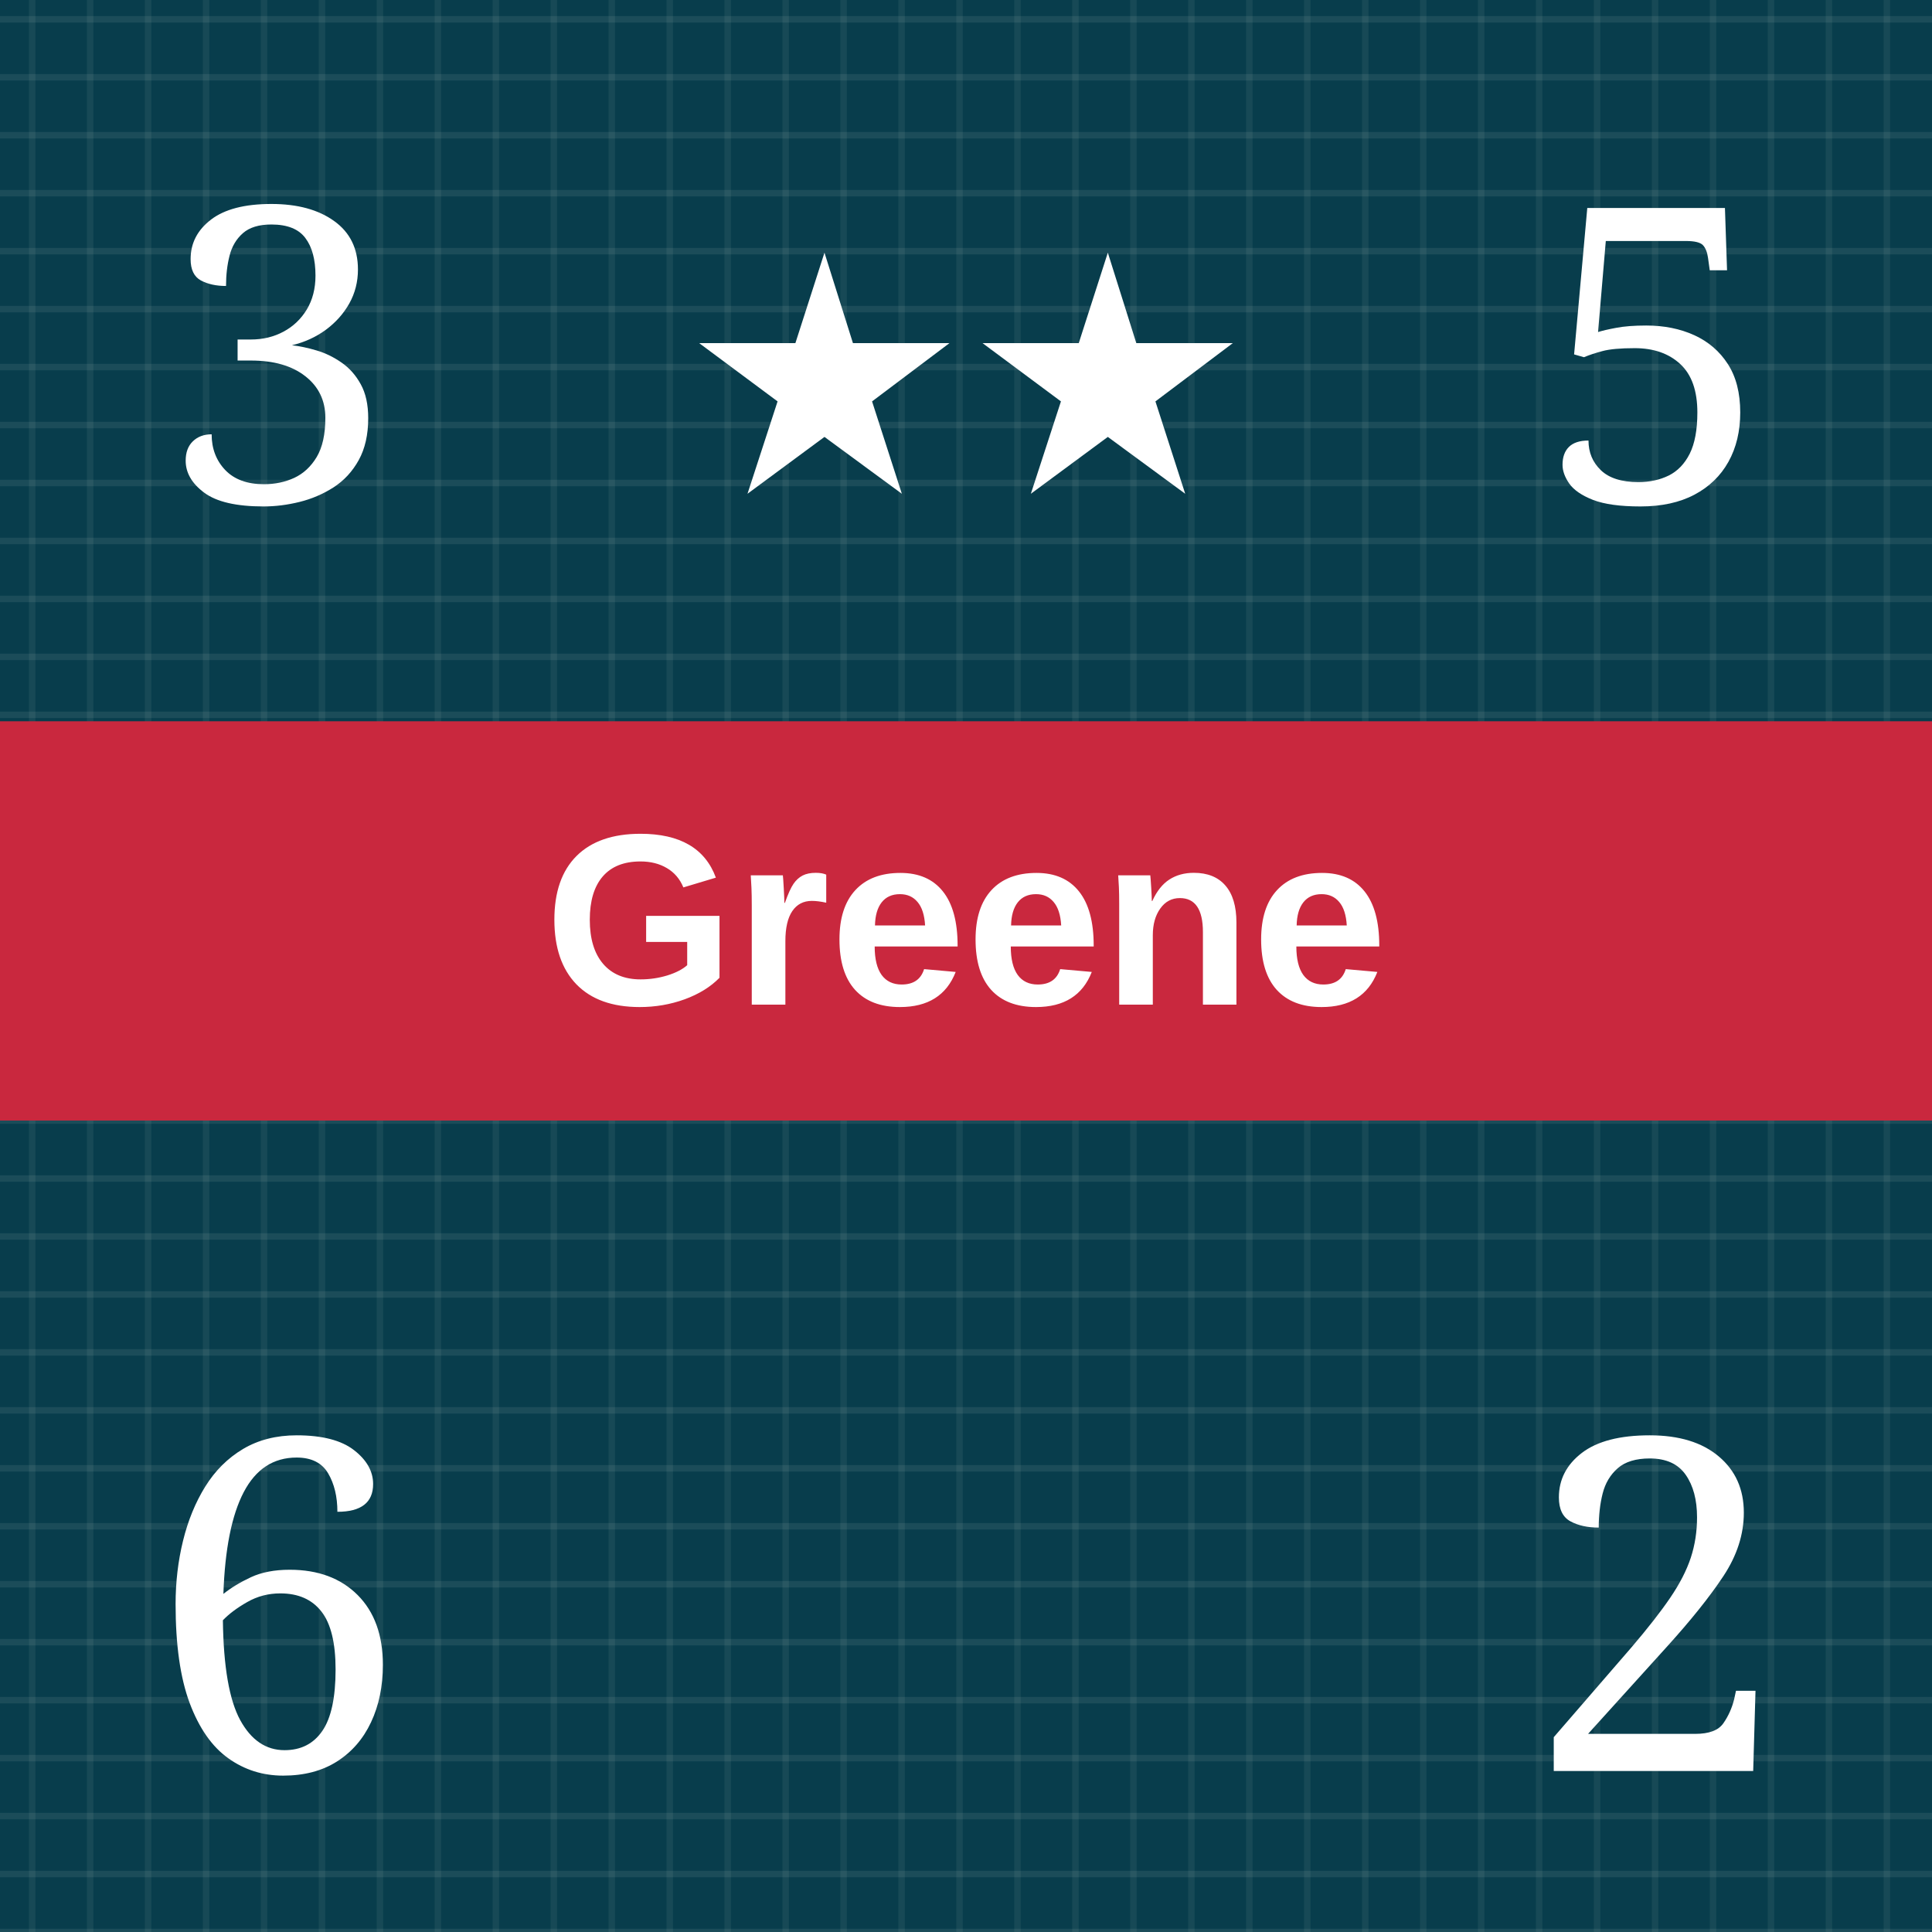
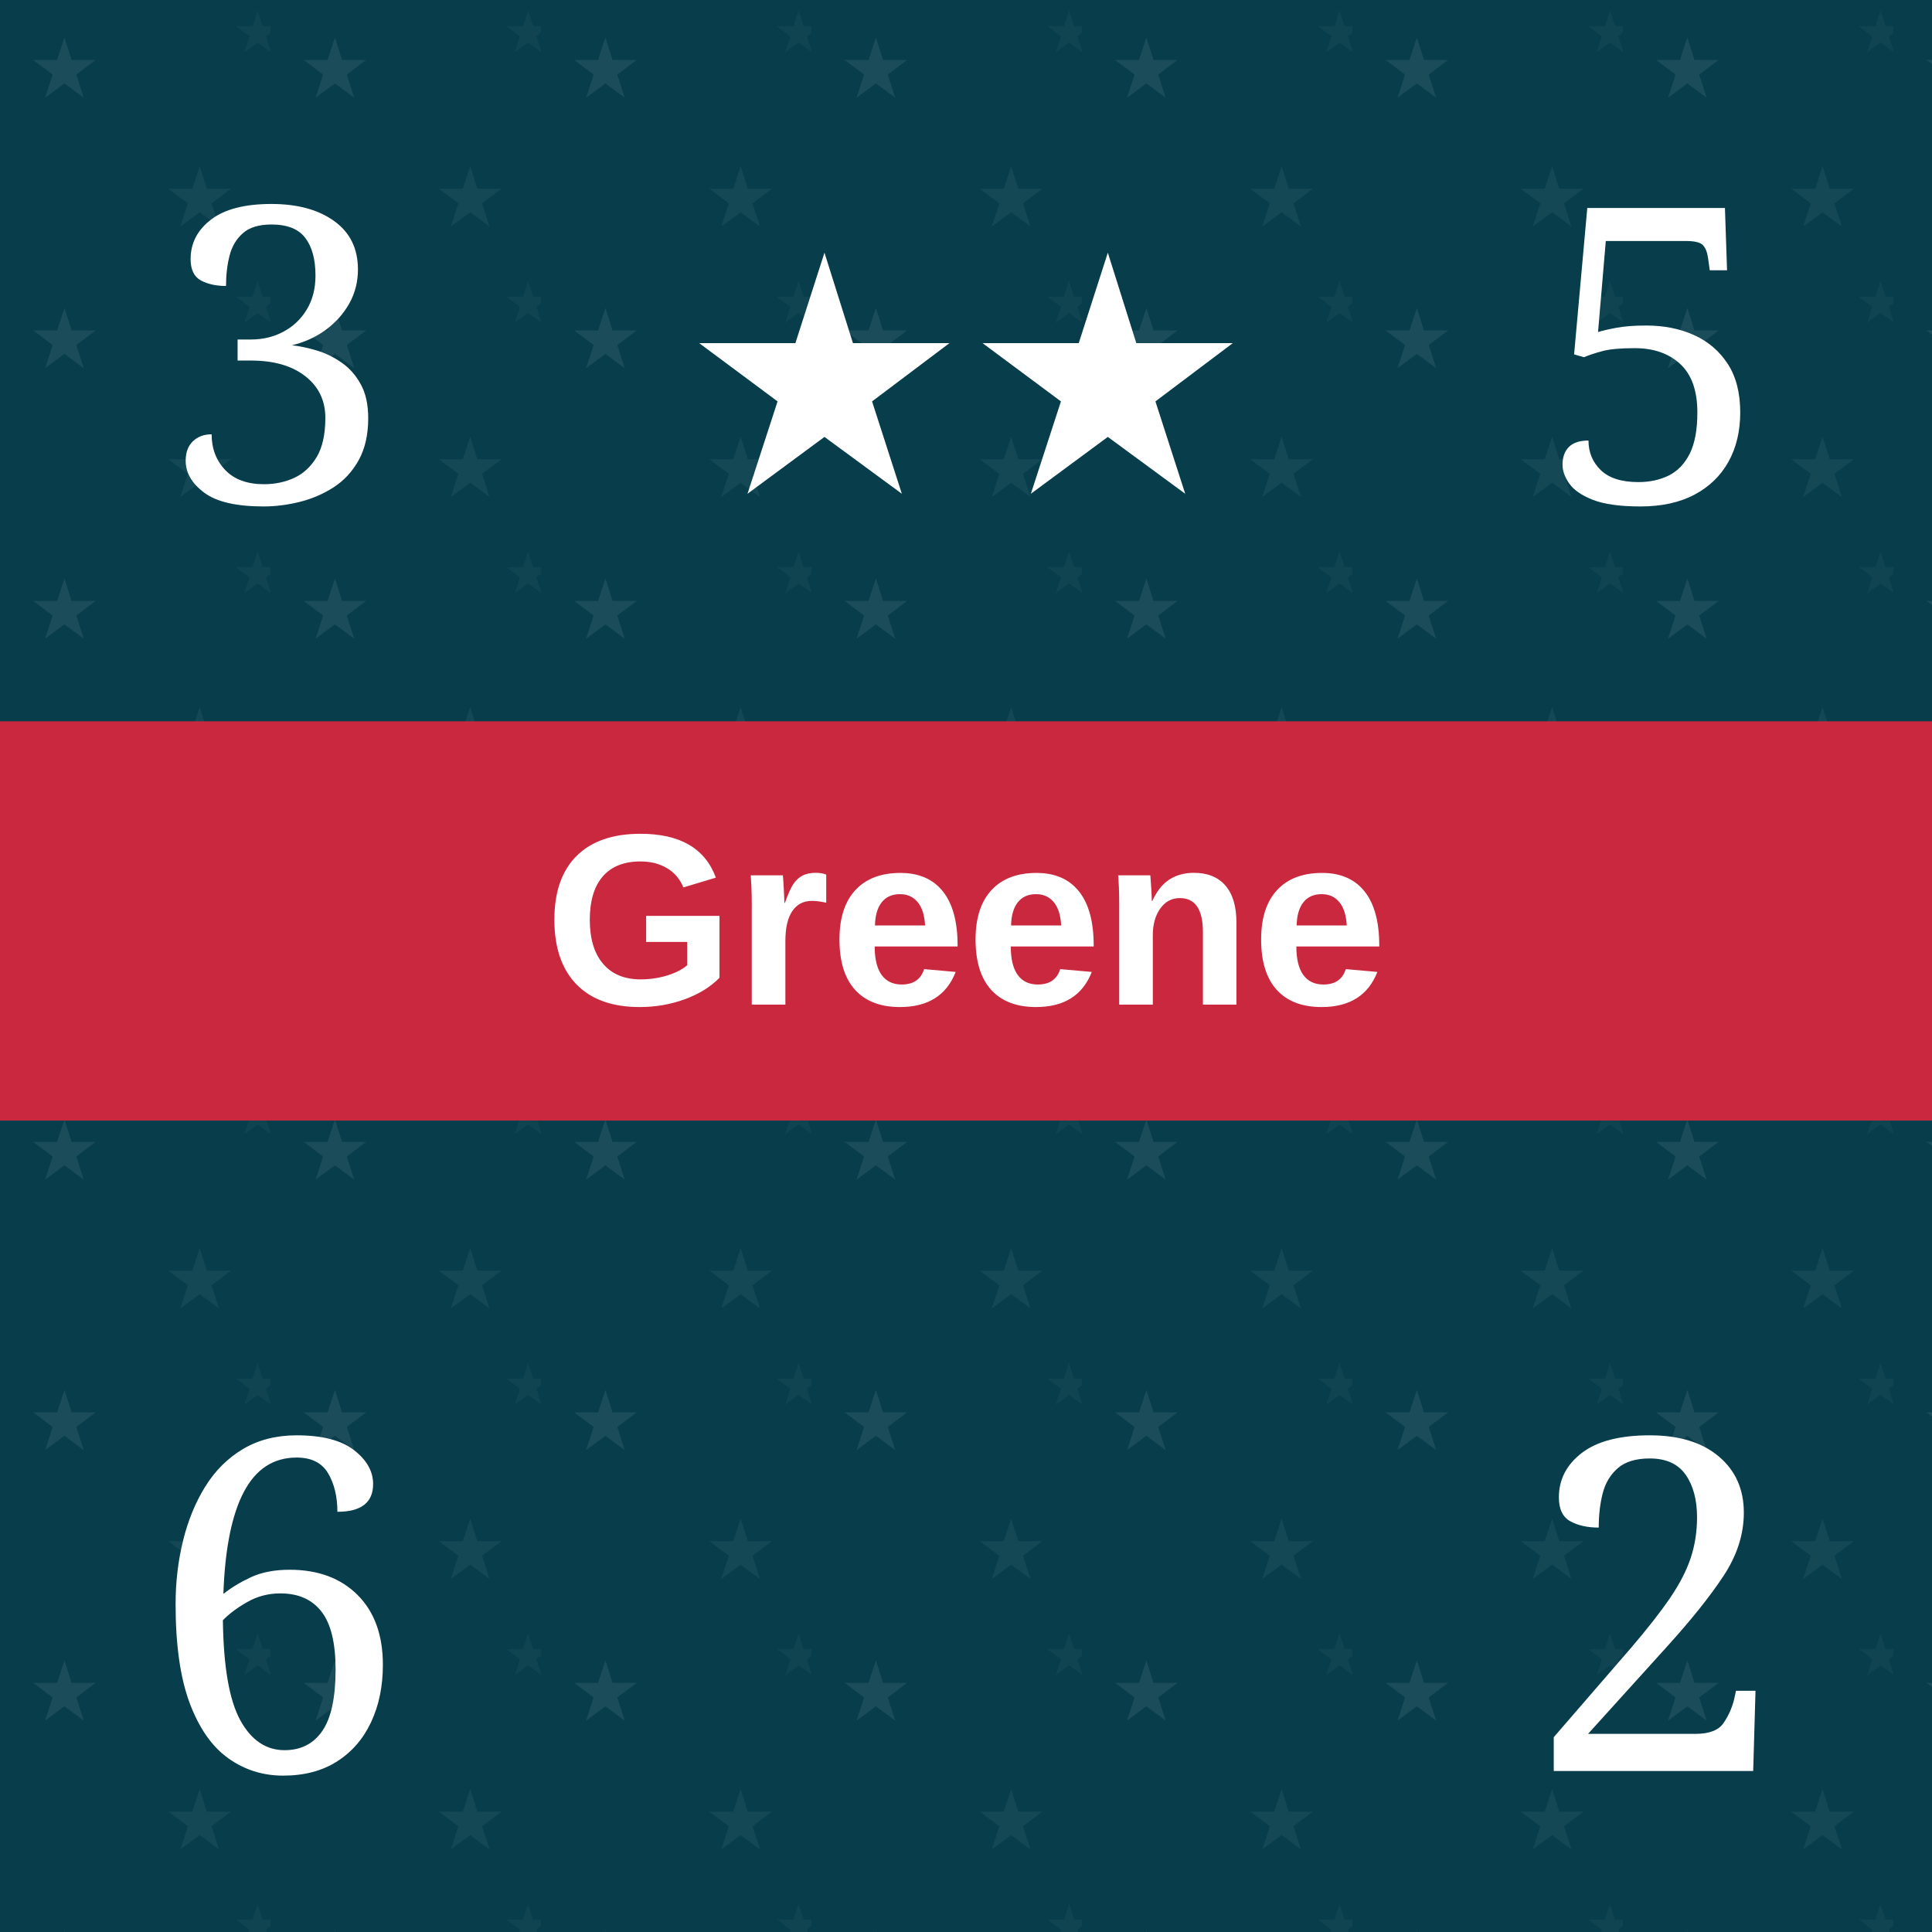
<svg xmlns="http://www.w3.org/2000/svg" viewBox="0 0 300 300" role="img" aria-labelledby="title desc">
  <defs>
    <pattern id="blueTexture" width="18" height="18" patternUnits="userSpaceOnUse">
      <rect width="18" height="18" fill="#083d4c" />
      <path d="M0 3H18 M0 12H18" stroke="#b7d0c6" stroke-opacity=".11" stroke-width="1" />
      <path d="M5 0V18 M14 0V18" stroke="#d3e0d2" stroke-opacity=".08" stroke-width="1" />
+     </pattern>
+     <pattern id="americanLeaderTexture" width="42" height="42" patternUnits="userSpaceOnUse">
+       <rect width="42" height="42" fill="#083d4c" />
+       <text x="10" y="15" fill="#b7d0c6" fill-opacity=".11" font-family="Georgia, serif" font-size="13" text-anchor="middle">★</text>
+       <text x="31" y="35" fill="#b7d0c6" fill-opacity=".08" font-family="Georgia, serif" font-size="13" text-anchor="middle">★</text>
+       <text x="40" y="8" fill="#b7d0c6" fill-opacity=".05" font-family="Georgia, serif" font-size="9" text-anchor="middle">★</text>
    </pattern>
    <pattern id="redTexture" width="24" height="24" patternUnits="userSpaceOnUse">
      <rect width="24" height="24" fill="#d94234" />
      <path d="M0 0L24 24M24 0L0 24" stroke="#ffc0a4" stroke-opacity=".14" stroke-width="2" />
      <path d="M6 0V24M18 0V24" stroke="#831e22" stroke-opacity=".14" stroke-width="2" />
    </pattern>
    <pattern id="blackTexture" width="12" height="12" patternUnits="userSpaceOnUse" patternTransform="rotate(35)">
      <rect width="12" height="12" fill="#101214" />
      <path d="M0 2H12" stroke="#6a6a6a" stroke-opacity=".35" stroke-width="1" />
    </pattern>
    <filter id="shadow" x="-15%" y="-15%" width="130%" height="130%">
      <feDropShadow dx="0" dy="2" stdDeviation="2" flood-opacity=".38" />
    </filter>
  </defs>
-   <rect width="300" height="300" fill="url(#blueTexture)" />
+   <rect width="300" height="300" fill="url(#americanLeaderTexture)" />
  <text x="43" y="78" fill="#fff" font-family="Georgia, serif" font-size="64" text-anchor="middle">3</text>
  <text x="128" y="76" fill="#fff" font-family="Georgia, serif" font-size="52" text-anchor="middle">★</text>
  <text x="172" y="76" fill="#fff" font-family="Georgia, serif" font-size="52" text-anchor="middle">★</text>
  <text x="257" y="78" fill="#fff" font-family="Georgia, serif" font-size="64" text-anchor="middle">5</text>
  <rect y="112" width="300" height="62" fill="#c9283e" />
  <text x="150" y="156" fill="#fff" font-family="Arial, sans-serif" font-size="38" font-weight="bold" text-anchor="middle">Greene</text>
  <text x="43" y="275" fill="#fff" font-family="Georgia, serif" font-size="72" text-anchor="middle">6</text>
  <text x="257" y="275" fill="#fff" font-family="Georgia, serif" font-size="72" text-anchor="middle">2</text>
</svg>
